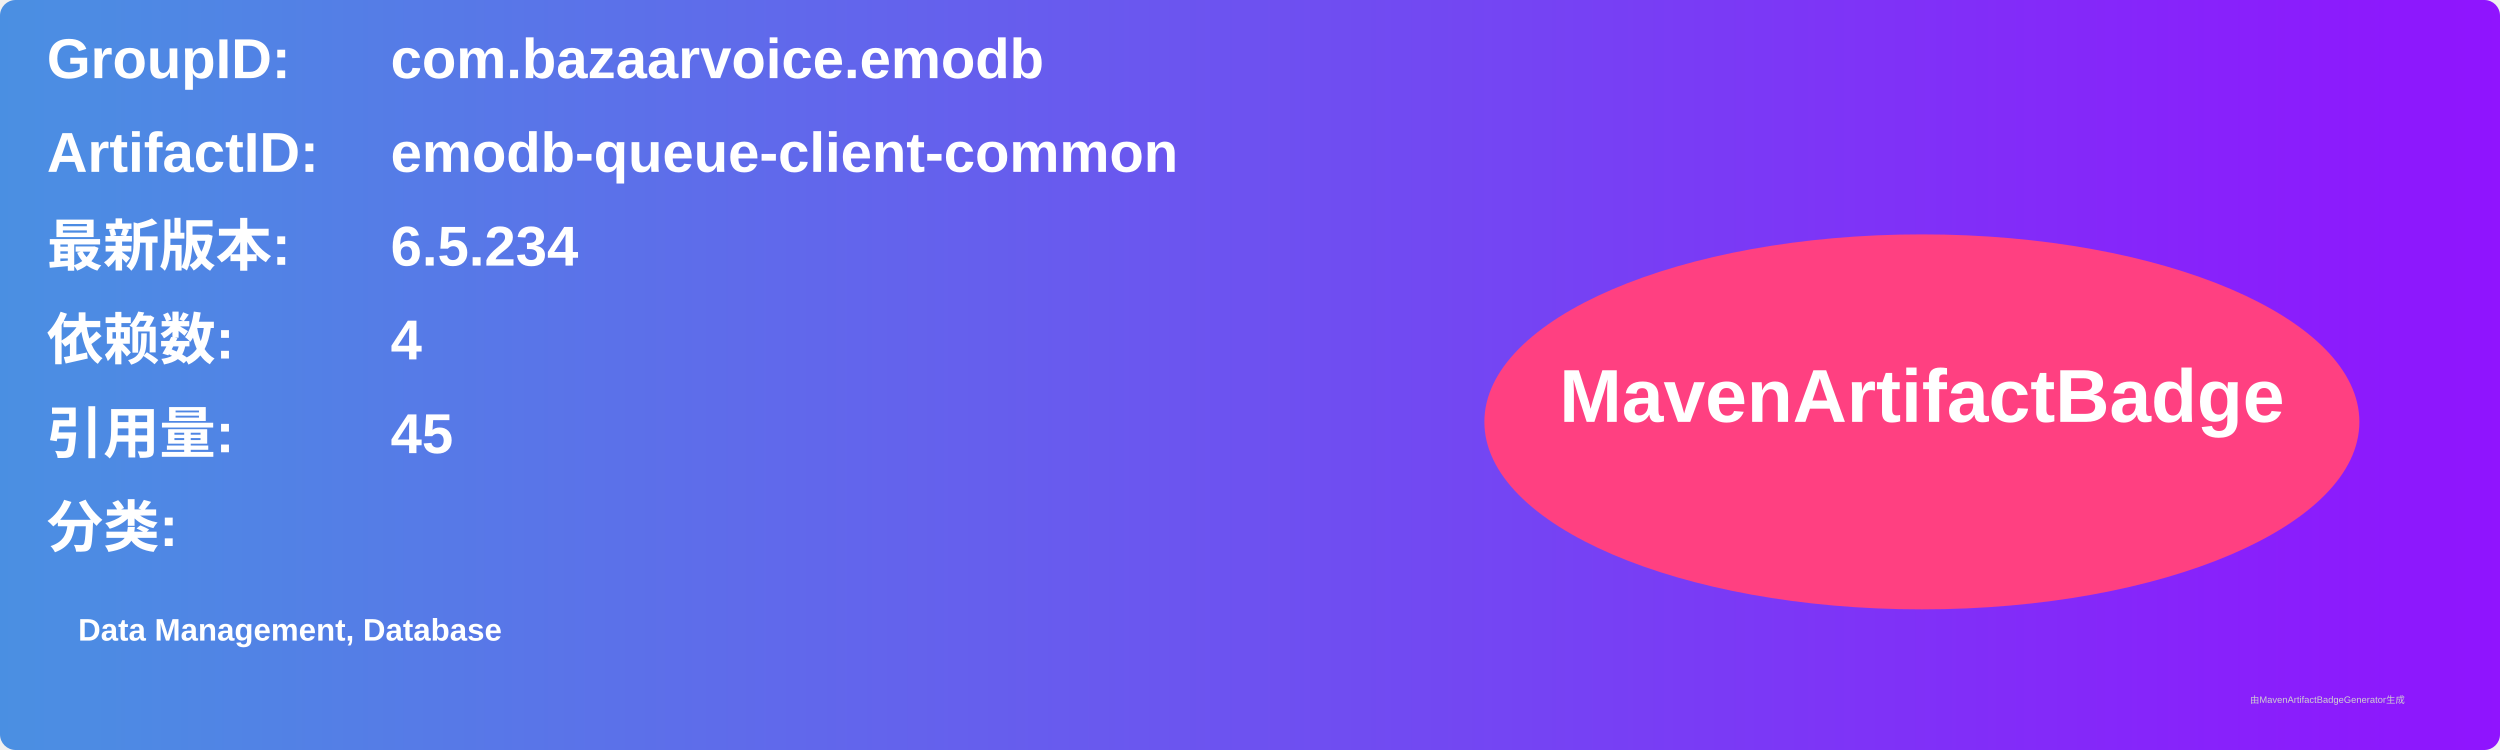
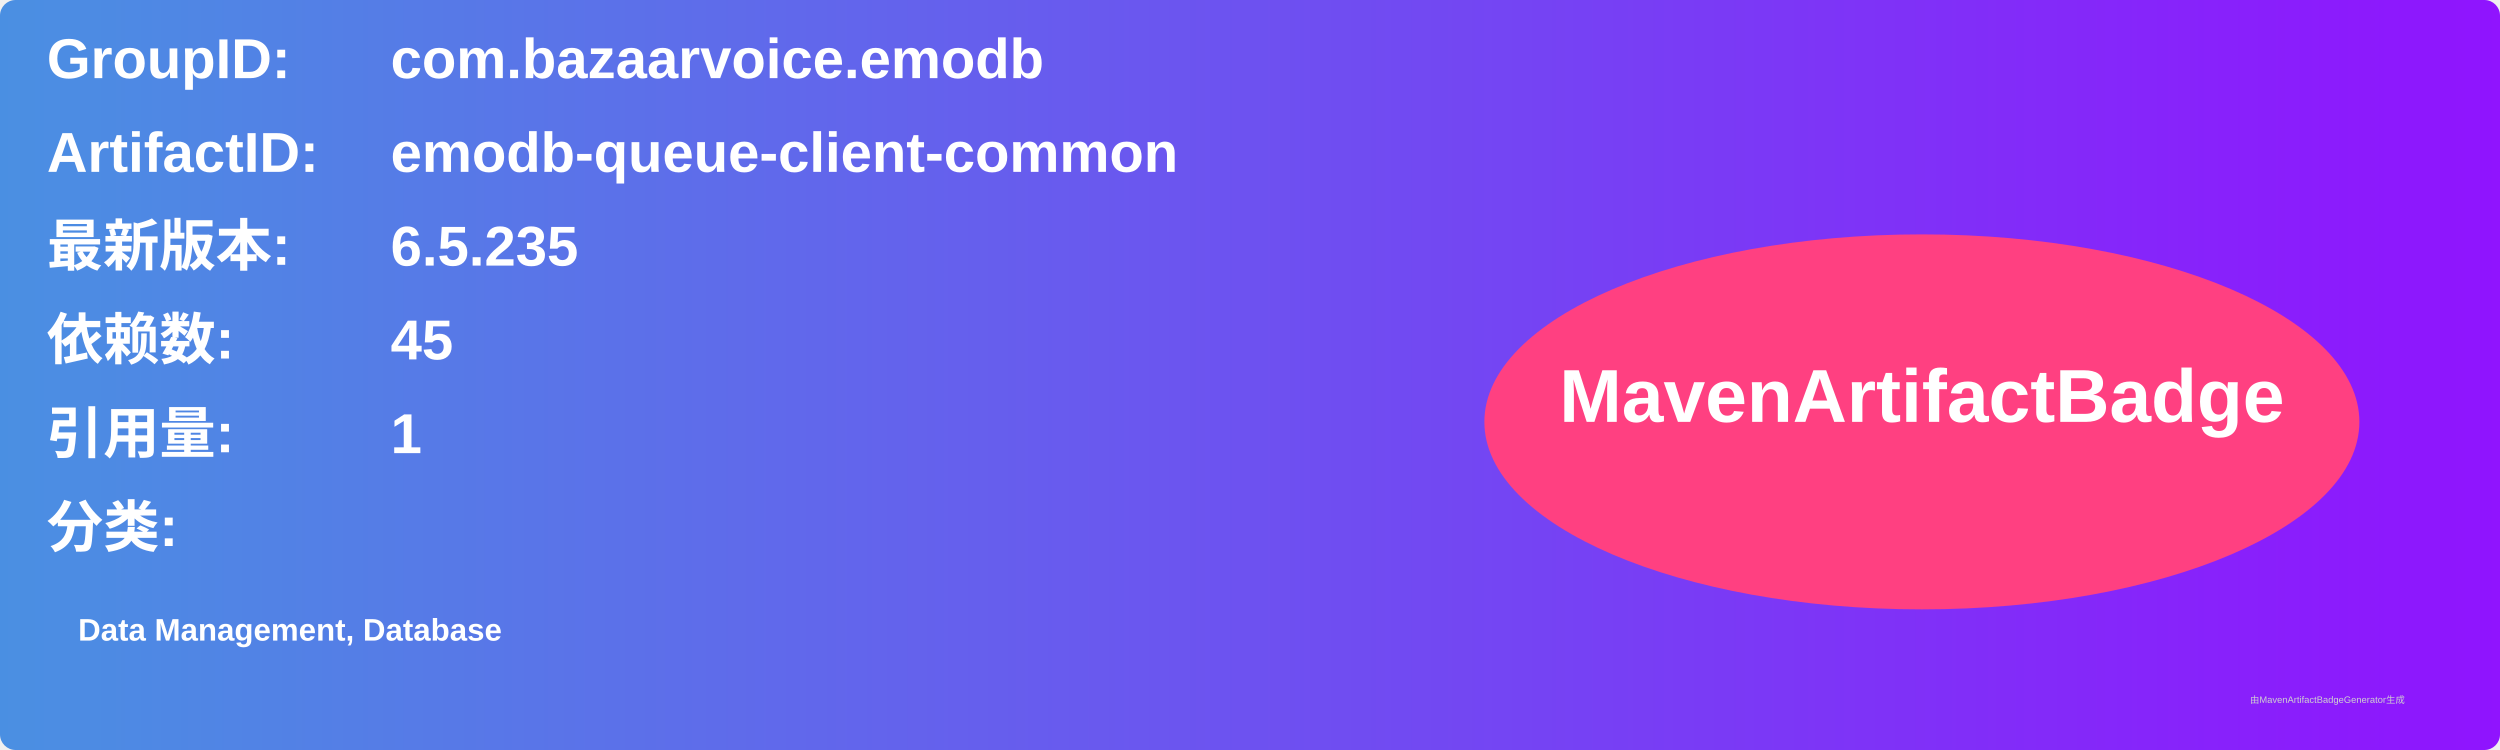
<svg xmlns="http://www.w3.org/2000/svg" width="800" height="240" viewBox="0 0 800 240">
  <linearGradient id="grad" x1="0%" y1="0%" x2="100%" y2="0%">
    <stop offset="0%" stop-color="#4a90e2" />
    <stop offset="100%" stop-color="#9013fe" />
  </linearGradient>
  <rect width="100%" height="100%" rx="5" ry="5" fill="url(#grad)" />
  <g transform="translate(15, 15)">
    <text x="0" y="10" font-family="Arial" font-size="18" fill="white" font-weight="bold" width="260">GroupID:</text>
    <text x="110" y="10" font-family="Arial" font-size="18" fill="white" font-weight="bold" width="460">com.bazaarvoice.emodb</text>
    <text x="0" y="40" font-family="Arial" font-size="18" fill="white" font-weight="bold" width="260">ArtifactID:</text>
    <text x="110" y="40" font-family="Arial" font-size="18" fill="white" font-weight="bold" width="460">emodb-queue-client-common</text>
    <text x="0" y="70" font-family="Arial" font-size="18" fill="white" font-weight="bold">最新版本:</text>
    <text x="110" y="70" font-family="Arial" font-size="18" fill="white" font-weight="bold">
-       <tspan font-weight="bold">6.5.234</tspan>
+       <tspan font-weight="bold">6.5.235</tspan>
    </text>
    <text x="0" y="100" font-family="Arial" font-size="18" fill="white" font-weight="bold">依赖数: </text>
    <text x="110" y="100" font-family="Arial" font-size="18" fill="white">
-       <tspan font-weight="bold">4</tspan>
+       <tspan font-weight="bold">45</tspan>
    </text>
    <text x="0" y="130" font-family="Arial" font-size="18" fill="white" font-weight="bold">引用量: </text>
    <text x="110" y="130" font-family="Arial" font-size="18" fill="white">
-       <tspan font-weight="bold">45</tspan>
+       <tspan font-weight="bold">1</tspan>
    </text>
    <text x="0" y="160" font-family="Arial" font-size="18" fill="white" font-weight="bold">分类:</text>
    <text x="10" y="190" font-family="Arial" font-size="10" fill="white">
      <tspan font-weight="bold">Data Management, Database</tspan>
    </text>
    <ellipse cx="600" cy="120" rx="140" ry="60" fill="#ff4081" />
    <text x="600" y="120" text-anchor="middle" font-family="Arial" font-size="24" fill="white" font-weight="bold">MavenArtifactBadge</text>
  </g>
  <text x="720" y="225" font-family="Arial" font-size="3" fill="#d0d0d0">由MavenArtifactBadgeGenerator生成</text>
</svg>
